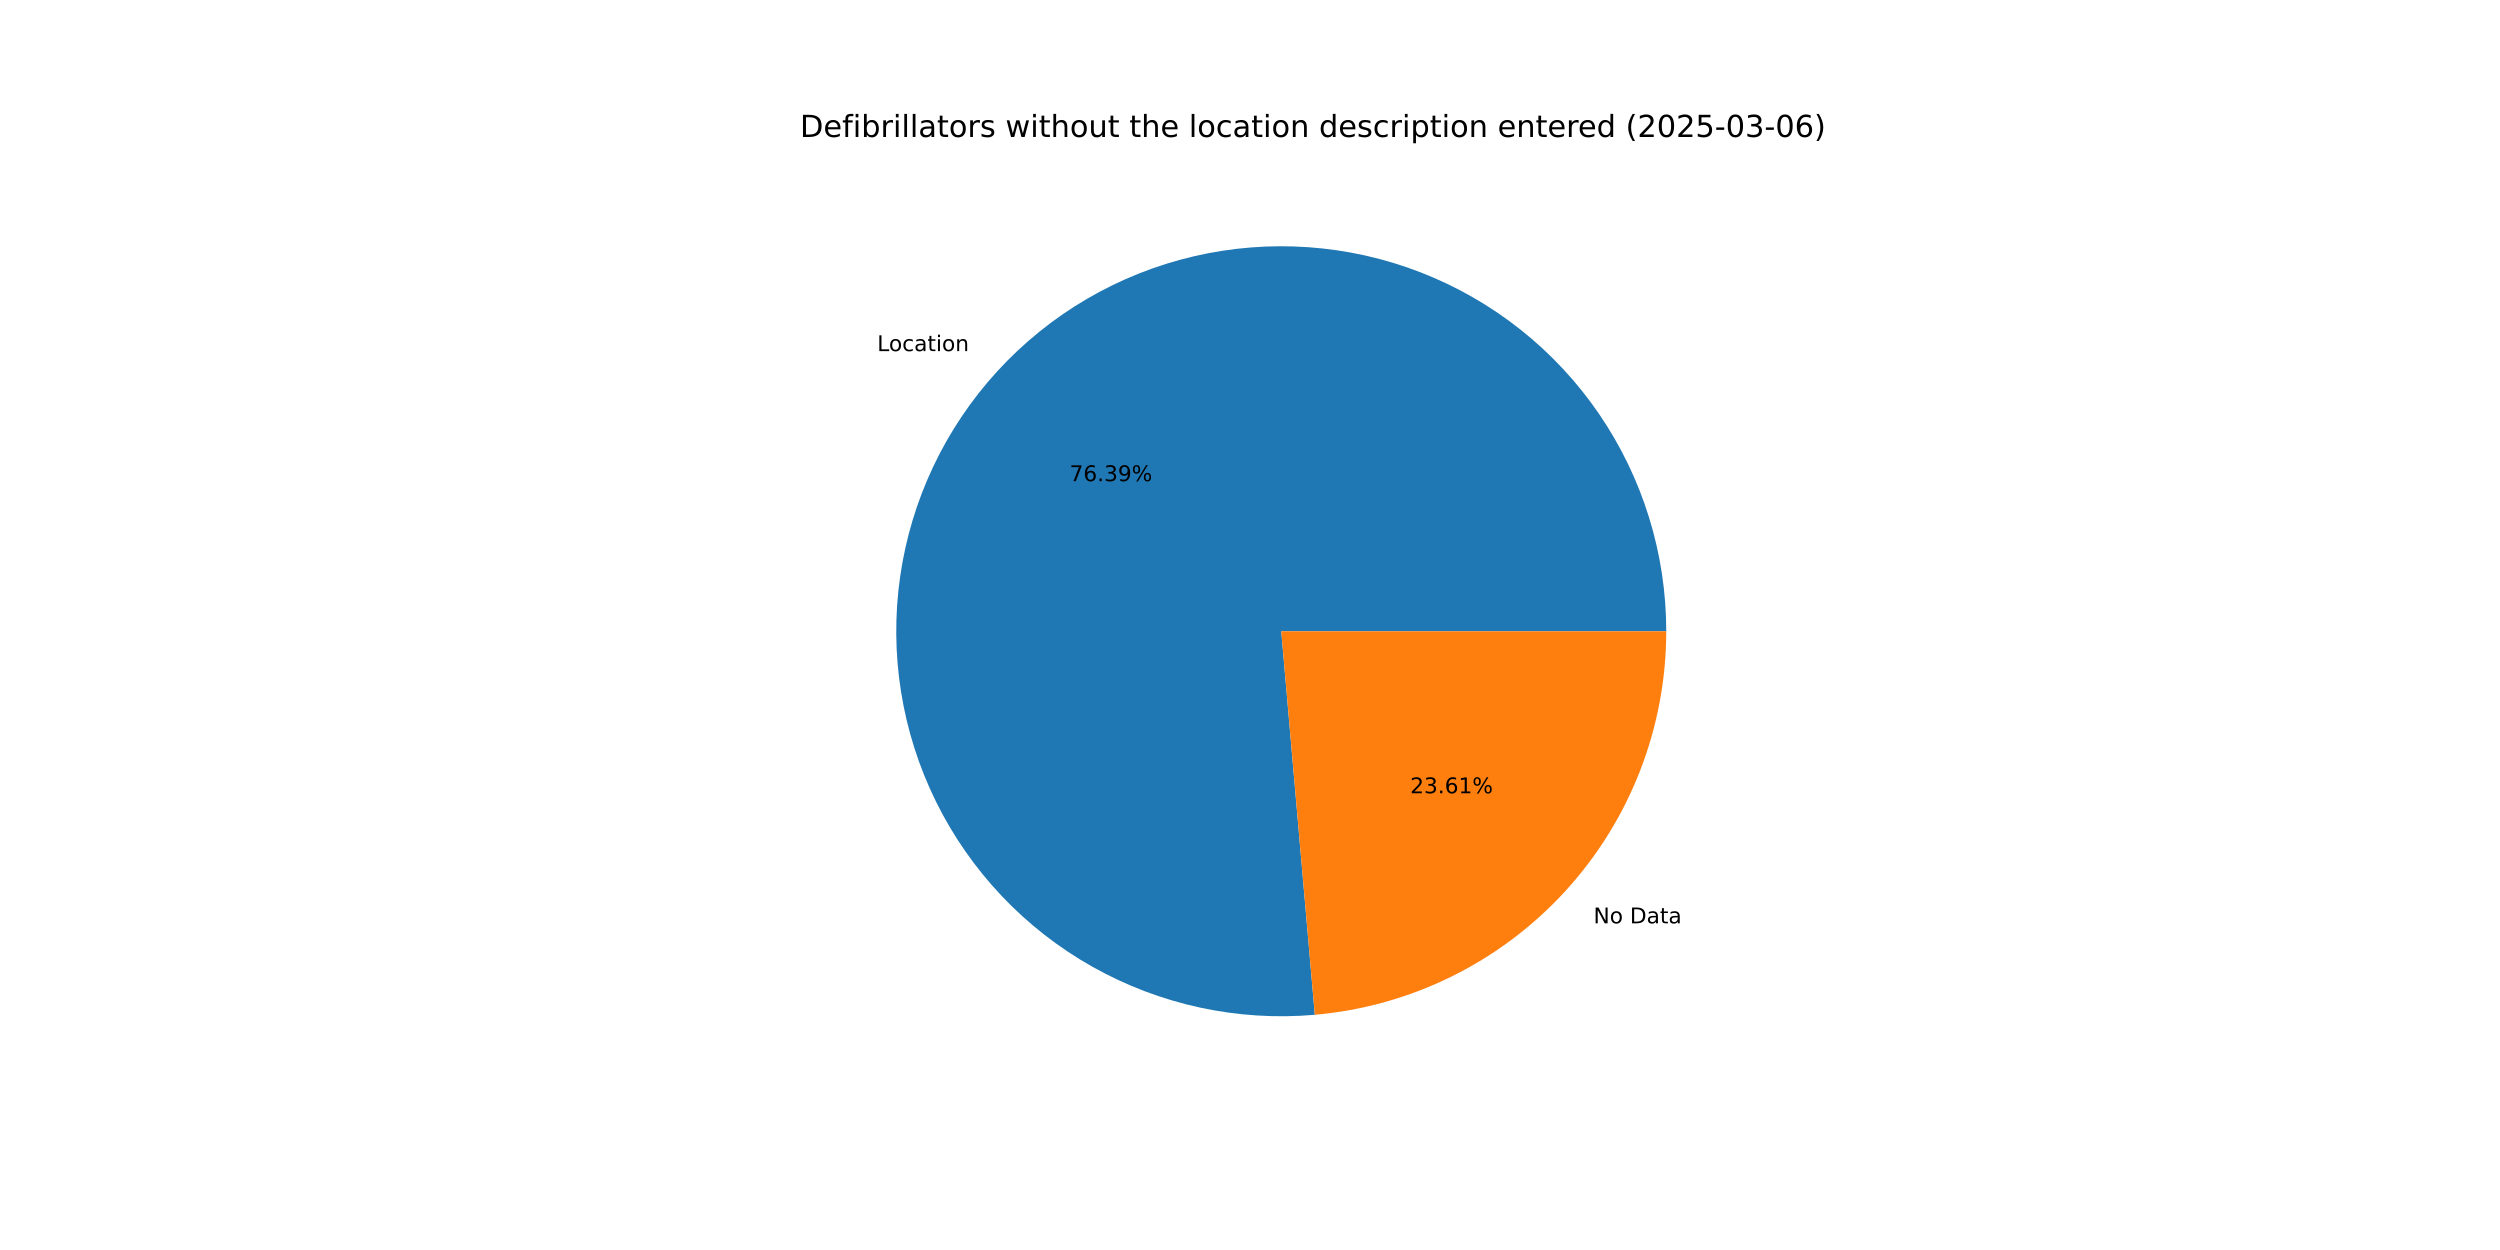
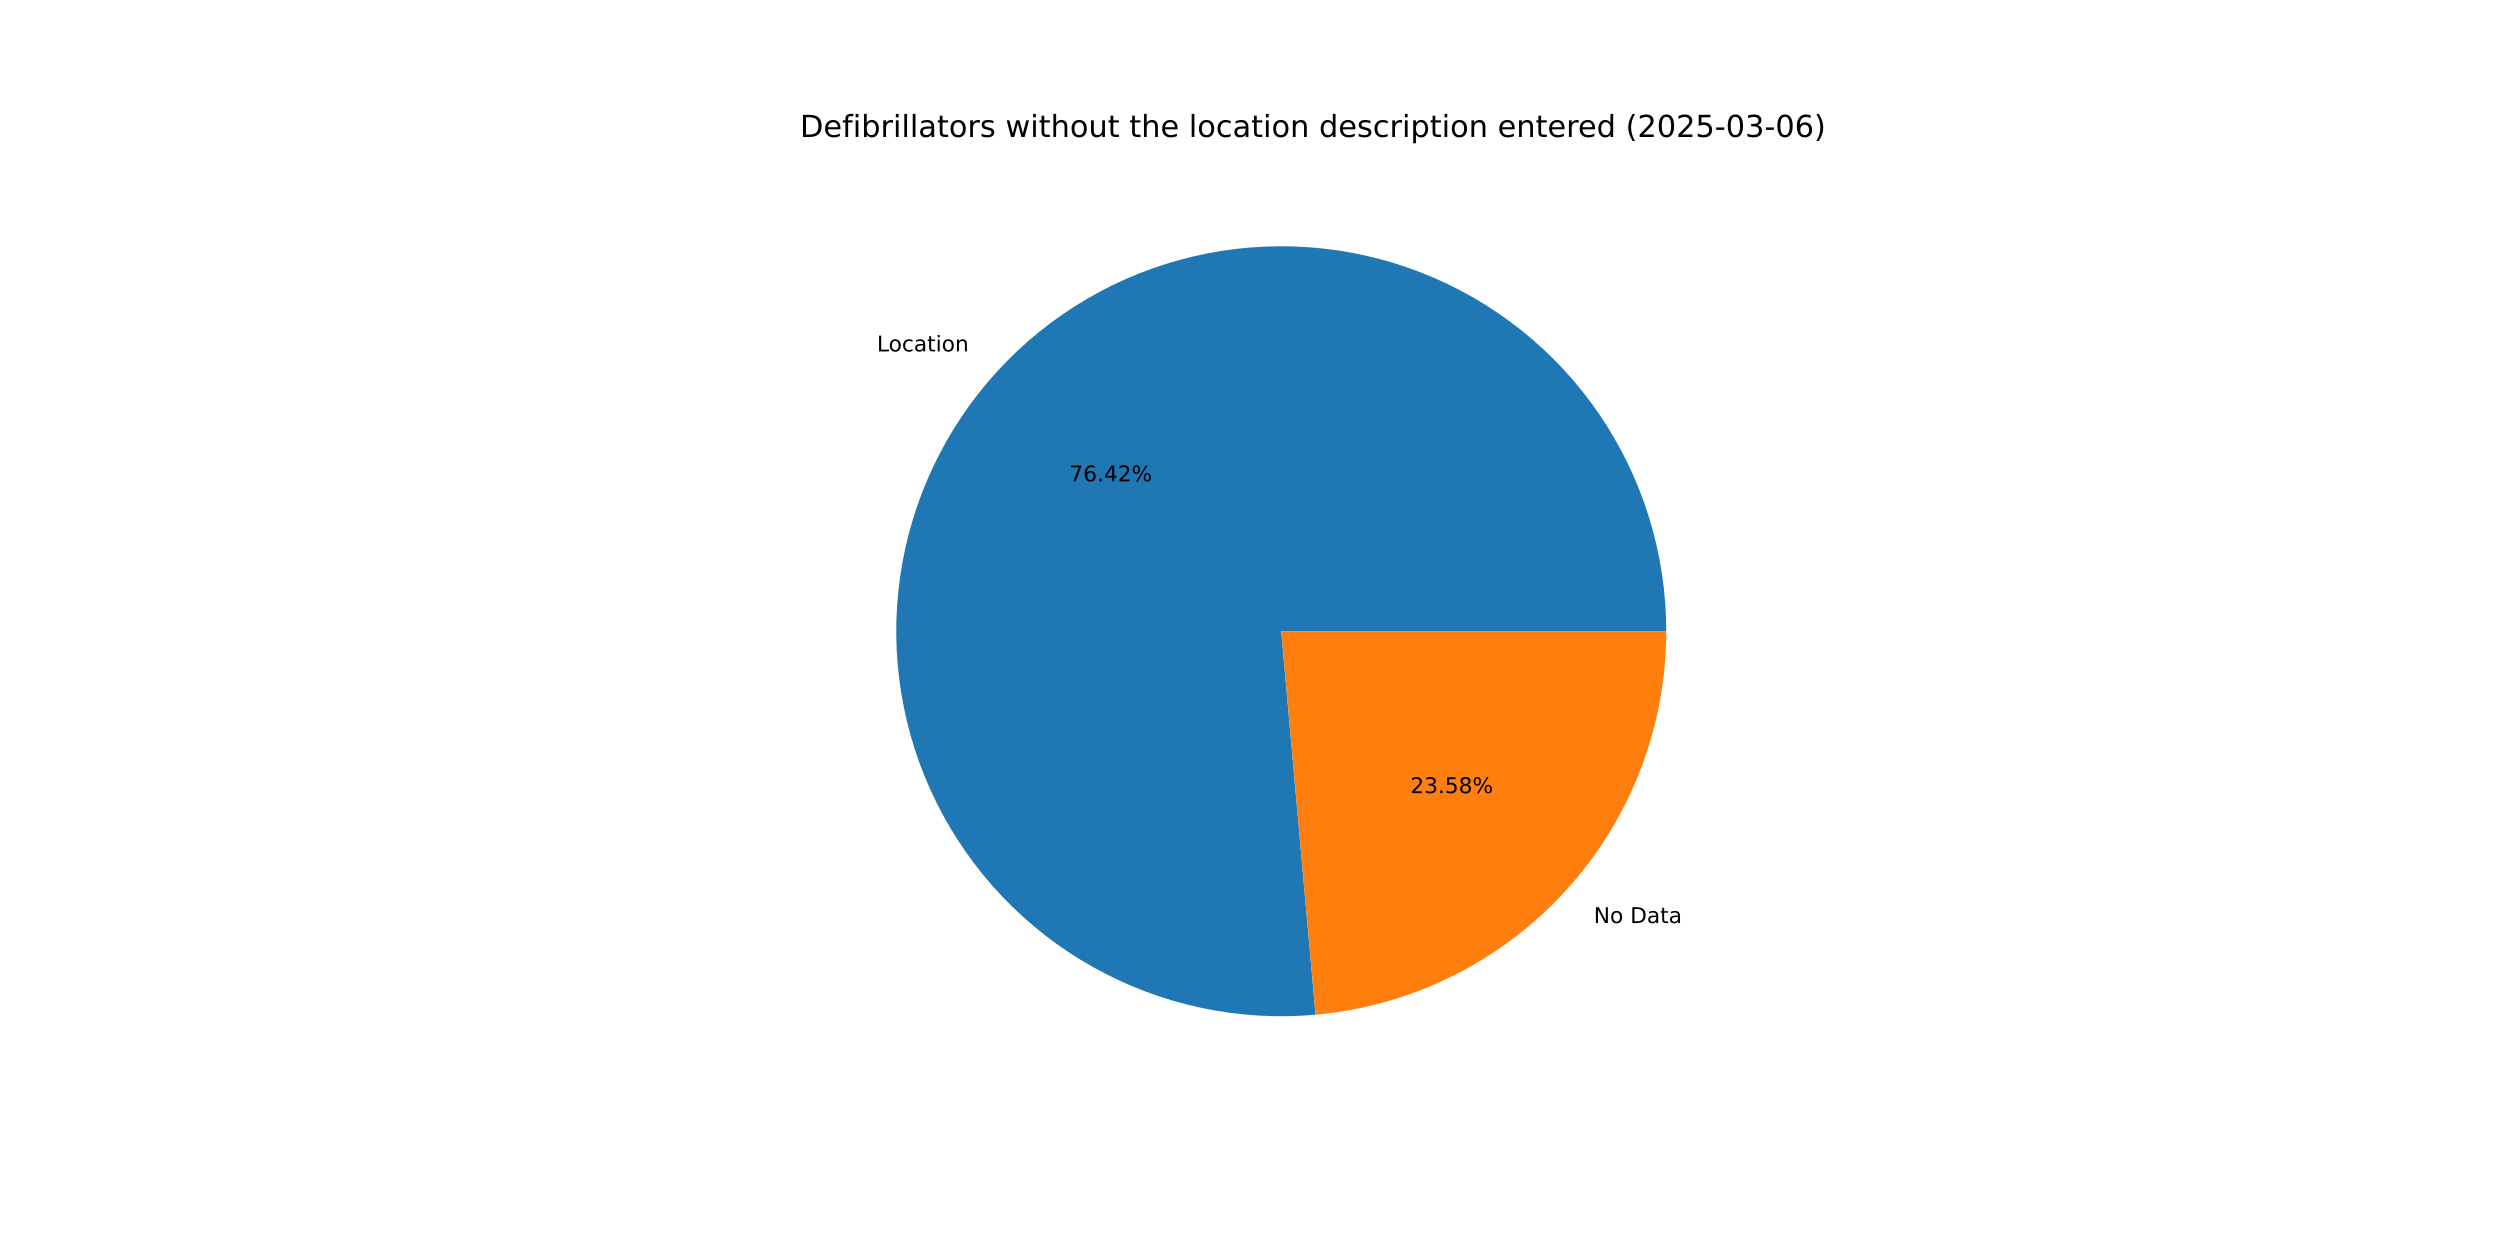
<svg xmlns="http://www.w3.org/2000/svg" xmlns:xlink="http://www.w3.org/1999/xlink" width="1152pt" height="576pt" viewBox="0 0 1152 576" version="1.1">
  <defs>
    <style type="text/css">*{stroke-linejoin: round; stroke-linecap: butt}</style>
  </defs>
  <g id="figure_1">
    <g id="patch_1">
      <path d="M 0 576  L 1152 576  L 1152 0  L 0 0  z " style="fill: #ffffff" />
    </g>
    <g id="axes_1">
      <g id="patch_2">
-         <path d="M 767.808 290.88  C 767.808 273.107 765.137 255.435 759.885 238.455  C 754.633 221.476 746.86 205.382 736.825 190.713  C 726.79 176.044 714.608 162.966 700.686 151.918  C 686.765 140.869 671.262 131.975 654.697 125.534  C 638.133 119.092 620.694 115.176 602.966 113.918  C 585.237 112.659 567.42 114.071 550.112 118.107  C 532.803 122.143 516.199 128.758 500.856 137.728  C 485.513 146.699 471.605 157.924 459.598 171.028  C 447.591 184.132 437.621 198.966 430.023 215.033  C 422.424 231.1 417.283 248.217 414.772 265.812  C 412.261 283.406 412.407 301.279 415.208 318.83  C 418.008 336.381 423.429 353.412 431.291 369.352  C 439.152 385.291 449.364 399.96 461.585 412.864  C 473.805 425.769 487.896 436.765 503.384 445.482  C 518.872 454.199 535.583 460.54 552.955 464.291  C 570.328 468.043 588.166 469.162 605.871 467.612  L 590.4 290.88  z " style="fill: #1f77b4" />
+         <path d="M 767.808 290.88  C 767.808 273.1 765.135 255.421 759.879 238.435  C 754.623 221.45 746.843 205.351 736.801 190.678  C 726.759 176.006 714.567 162.926 700.637 151.878  C 686.706 140.83 671.193 131.939 654.618 125.503  C 638.044 119.067 620.596 115.159 602.86 113.91  C 585.124 112.661 567.301 114.086 549.988 118.136  C 532.675 122.186 516.07 128.816 500.728 137.803  C 485.387 146.79 471.483 158.032 459.484 171.153  C 447.485 184.274 437.526 199.124 429.942 215.205  C 422.357 231.286 417.234 248.417 414.742 266.021  C 412.251 283.626 412.42 301.505 415.244 319.06  C 418.069 336.614 423.516 353.644 431.403 369.579  C 439.29 385.514 449.528 400.173 461.774 413.064  C 474.019 425.955 488.133 436.932 503.642 445.627  C 519.151 454.322 535.879 460.636 553.265 464.358  C 570.652 468.08 588.499 469.167 606.208 467.582  L 590.4 290.88  z " style="fill: #1f77b4" />
      </g>
      <g id="patch_3">
-         <path d="M 605.871 467.612  C 650.062 463.744 691.234 443.438 721.202 410.732  C 751.17 378.026 767.808 335.24 767.808 290.88  L 590.4 290.88  z " style="fill: #ff7f0e" />
+         <path d="M 606.208 467.582  C 650.333 463.635 691.418 443.299 721.316 410.607  C 751.214 377.915 767.808 335.182 767.808 290.88  L 590.4 290.88  z " style="fill: #ff7f0e" />
      </g>
      <g id="matplotlib.axis_1" />
      <g id="matplotlib.axis_2" />
      <g id="text_1">
-         <g transform="translate(404.221 161.8024) scale(0.1 -0.1)">
+         <g transform="translate(404.0953 161.9397) scale(0.1 -0.1)">
          <defs>
            <path id="DejaVuSans-4c" d="M 628 4666  L 1259 4666  L 1259 531  L 3531 531  L 3531 0  L 628 0  L 628 4666  z " transform="scale(0.015625)" />
            <path id="DejaVuSans-6f" d="M 1959 3097  Q 1497 3097 1228 2736  Q 959 2375 959 1747  Q 959 1119 1226 758  Q 1494 397 1959 397  Q 2419 397 2687 759  Q 2956 1122 2956 1747  Q 2956 2369 2687 2733  Q 2419 3097 1959 3097  z M 1959 3584  Q 2709 3584 3137 3096  Q 3566 2609 3566 1747  Q 3566 888 3137 398  Q 2709 -91 1959 -91  Q 1206 -91 779 398  Q 353 888 353 1747  Q 353 2609 779 3096  Q 1206 3584 1959 3584  z " transform="scale(0.015625)" />
            <path id="DejaVuSans-63" d="M 3122 3366  L 3122 2828  Q 2878 2963 2633 3030  Q 2388 3097 2138 3097  Q 1578 3097 1268 2742  Q 959 2388 959 1747  Q 959 1106 1268 751  Q 1578 397 2138 397  Q 2388 397 2633 464  Q 2878 531 3122 666  L 3122 134  Q 2881 22 2623 -34  Q 2366 -91 2075 -91  Q 1284 -91 818 406  Q 353 903 353 1747  Q 353 2603 823 3093  Q 1294 3584 2113 3584  Q 2378 3584 2631 3529  Q 2884 3475 3122 3366  z " transform="scale(0.015625)" />
            <path id="DejaVuSans-61" d="M 2194 1759  Q 1497 1759 1228 1600  Q 959 1441 959 1056  Q 959 750 1161 570  Q 1363 391 1709 391  Q 2188 391 2477 730  Q 2766 1069 2766 1631  L 2766 1759  L 2194 1759  z M 3341 1997  L 3341 0  L 2766 0  L 2766 531  Q 2569 213 2275 61  Q 1981 -91 1556 -91  Q 1019 -91 701 211  Q 384 513 384 1019  Q 384 1609 779 1909  Q 1175 2209 1959 2209  L 2766 2209  L 2766 2266  Q 2766 2663 2505 2880  Q 2244 3097 1772 3097  Q 1472 3097 1187 3025  Q 903 2953 641 2809  L 641 3341  Q 956 3463 1253 3523  Q 1550 3584 1831 3584  Q 2591 3584 2966 3190  Q 3341 2797 3341 1997  z " transform="scale(0.015625)" />
            <path id="DejaVuSans-74" d="M 1172 4494  L 1172 3500  L 2356 3500  L 2356 3053  L 1172 3053  L 1172 1153  Q 1172 725 1289 603  Q 1406 481 1766 481  L 2356 481  L 2356 0  L 1766 0  Q 1100 0 847 248  Q 594 497 594 1153  L 594 3053  L 172 3053  L 172 3500  L 594 3500  L 594 4494  L 1172 4494  z " transform="scale(0.015625)" />
            <path id="DejaVuSans-69" d="M 603 3500  L 1178 3500  L 1178 0  L 603 0  L 603 3500  z M 603 4863  L 1178 4863  L 1178 4134  L 603 4134  L 603 4863  z " transform="scale(0.015625)" />
            <path id="DejaVuSans-6e" d="M 3513 2113  L 3513 0  L 2938 0  L 2938 2094  Q 2938 2591 2744 2837  Q 2550 3084 2163 3084  Q 1697 3084 1428 2787  Q 1159 2491 1159 1978  L 1159 0  L 581 0  L 581 3500  L 1159 3500  L 1159 2956  Q 1366 3272 1645 3428  Q 1925 3584 2291 3584  Q 2894 3584 3203 3211  Q 3513 2838 3513 2113  z " transform="scale(0.015625)" />
          </defs>
          <use xlink:href="#DejaVuSans-4c" />
          <use xlink:href="#DejaVuSans-6f" x="53.963" />
          <use xlink:href="#DejaVuSans-63" x="115.145" />
          <use xlink:href="#DejaVuSans-61" x="170.125" />
          <use xlink:href="#DejaVuSans-74" x="231.404" />
          <use xlink:href="#DejaVuSans-69" x="270.613" />
          <use xlink:href="#DejaVuSans-6f" x="298.396" />
          <use xlink:href="#DejaVuSans-6e" x="359.578" />
        </g>
      </g>
      <g id="text_2">
-         <g transform="translate(492.854 221.7283) scale(0.1 -0.1)">
+         <g transform="translate(492.7855 221.8032) scale(0.1 -0.1)">
          <defs>
            <path id="DejaVuSans-37" d="M 525 4666  L 3525 4666  L 3525 4397  L 1831 0  L 1172 0  L 2766 4134  L 525 4134  L 525 4666  z " transform="scale(0.015625)" />
            <path id="DejaVuSans-36" d="M 2113 2584  Q 1688 2584 1439 2293  Q 1191 2003 1191 1497  Q 1191 994 1439 701  Q 1688 409 2113 409  Q 2538 409 2786 701  Q 3034 994 3034 1497  Q 3034 2003 2786 2293  Q 2538 2584 2113 2584  z M 3366 4563  L 3366 3988  Q 3128 4100 2886 4159  Q 2644 4219 2406 4219  Q 1781 4219 1451 3797  Q 1122 3375 1075 2522  Q 1259 2794 1537 2939  Q 1816 3084 2150 3084  Q 2853 3084 3261 2657  Q 3669 2231 3669 1497  Q 3669 778 3244 343  Q 2819 -91 2113 -91  Q 1303 -91 875 529  Q 447 1150 447 2328  Q 447 3434 972 4092  Q 1497 4750 2381 4750  Q 2619 4750 2861 4703  Q 3103 4656 3366 4563  z " transform="scale(0.015625)" />
            <path id="DejaVuSans-2e" d="M 684 794  L 1344 794  L 1344 0  L 684 0  L 684 794  z " transform="scale(0.015625)" />
-             <path id="DejaVuSans-33" d="M 2597 2516  Q 3050 2419 3304 2112  Q 3559 1806 3559 1356  Q 3559 666 3084 287  Q 2609 -91 1734 -91  Q 1441 -91 1130 -33  Q 819 25 488 141  L 488 750  Q 750 597 1062 519  Q 1375 441 1716 441  Q 2309 441 2620 675  Q 2931 909 2931 1356  Q 2931 1769 2642 2001  Q 2353 2234 1838 2234  L 1294 2234  L 1294 2753  L 1863 2753  Q 2328 2753 2575 2939  Q 2822 3125 2822 3475  Q 2822 3834 2567 4026  Q 2313 4219 1838 4219  Q 1578 4219 1281 4162  Q 984 4106 628 3988  L 628 4550  Q 988 4650 1302 4700  Q 1616 4750 1894 4750  Q 2613 4750 3031 4423  Q 3450 4097 3450 3541  Q 3450 3153 3228 2886  Q 3006 2619 2597 2516  z " transform="scale(0.015625)" />
-             <path id="DejaVuSans-39" d="M 703 97  L 703 672  Q 941 559 1184 500  Q 1428 441 1663 441  Q 2288 441 2617 861  Q 2947 1281 2994 2138  Q 2813 1869 2534 1725  Q 2256 1581 1919 1581  Q 1219 1581 811 2004  Q 403 2428 403 3163  Q 403 3881 828 4315  Q 1253 4750 1959 4750  Q 2769 4750 3195 4129  Q 3622 3509 3622 2328  Q 3622 1225 3098 567  Q 2575 -91 1691 -91  Q 1453 -91 1209 -44  Q 966 3 703 97  z M 1959 2075  Q 2384 2075 2632 2365  Q 2881 2656 2881 3163  Q 2881 3666 2632 3958  Q 2384 4250 1959 4250  Q 1534 4250 1286 3958  Q 1038 3666 1038 3163  Q 1038 2656 1286 2365  Q 1534 2075 1959 2075  z " transform="scale(0.015625)" />
+             <path id="DejaVuSans-34" d="M 2419 4116  L 825 1625  L 2419 1625  L 2419 4116  z M 2253 4666  L 3047 4666  L 3047 1625  L 3713 1625  L 3713 1100  L 3047 1100  L 3047 0  L 2419 0  L 2419 1100  L 313 1100  L 313 1709  L 2253 4666  z " transform="scale(0.015625)" />
+             <path id="DejaVuSans-32" d="M 1228 531  L 3431 531  L 3431 0  L 469 0  L 469 531  Q 828 903 1448 1529  Q 2069 2156 2228 2338  Q 2531 2678 2651 2914  Q 2772 3150 2772 3378  Q 2772 3750 2511 3984  Q 2250 4219 1831 4219  Q 1534 4219 1204 4116  Q 875 4013 500 3803  L 500 4441  Q 881 4594 1212 4672  Q 1544 4750 1819 4750  Q 2544 4750 2975 4387  Q 3406 4025 3406 3419  Q 3406 3131 3298 2873  Q 3191 2616 2906 2266  Q 2828 2175 2409 1742  Q 1991 1309 1228 531  z " transform="scale(0.015625)" />
            <path id="DejaVuSans-25" d="M 4653 2053  Q 4381 2053 4226 1822  Q 4072 1591 4072 1178  Q 4072 772 4226 539  Q 4381 306 4653 306  Q 4919 306 5073 539  Q 5228 772 5228 1178  Q 5228 1588 5073 1820  Q 4919 2053 4653 2053  z M 4653 2450  Q 5147 2450 5437 2106  Q 5728 1763 5728 1178  Q 5728 594 5436 251  Q 5144 -91 4653 -91  Q 4153 -91 3862 251  Q 3572 594 3572 1178  Q 3572 1766 3864 2108  Q 4156 2450 4653 2450  z M 1428 4353  Q 1159 4353 1004 4120  Q 850 3888 850 3481  Q 850 3069 1003 2837  Q 1156 2606 1428 2606  Q 1700 2606 1854 2837  Q 2009 3069 2009 3481  Q 2009 3884 1853 4118  Q 1697 4353 1428 4353  z M 4250 4750  L 4750 4750  L 1831 -91  L 1331 -91  L 4250 4750  z M 1428 4750  Q 1922 4750 2215 4408  Q 2509 4066 2509 3481  Q 2509 2891 2217 2550  Q 1925 2209 1428 2209  Q 931 2209 642 2551  Q 353 2894 353 3481  Q 353 4063 643 4406  Q 934 4750 1428 4750  z " transform="scale(0.015625)" />
          </defs>
          <use xlink:href="#DejaVuSans-37" />
          <use xlink:href="#DejaVuSans-36" x="63.623" />
          <use xlink:href="#DejaVuSans-2e" x="127.246" />
-           <use xlink:href="#DejaVuSans-33" x="159.033" />
-           <use xlink:href="#DejaVuSans-39" x="222.656" />
+           <use xlink:href="#DejaVuSans-34" x="159.033" />
+           <use xlink:href="#DejaVuSans-32" x="222.656" />
          <use xlink:href="#DejaVuSans-25" x="286.279" />
        </g>
      </g>
      <g id="text_3">
-         <g transform="translate(734.2821 425.4764) scale(0.1 -0.1)">
+         <g transform="translate(734.4078 425.3391) scale(0.1 -0.1)">
          <defs>
            <path id="DejaVuSans-4e" d="M 628 4666  L 1478 4666  L 3547 763  L 3547 4666  L 4159 4666  L 4159 0  L 3309 0  L 1241 3903  L 1241 0  L 628 0  L 628 4666  z " transform="scale(0.015625)" />
            <path id="DejaVuSans-20" transform="scale(0.015625)" />
            <path id="DejaVuSans-44" d="M 1259 4147  L 1259 519  L 2022 519  Q 2988 519 3436 956  Q 3884 1394 3884 2338  Q 3884 3275 3436 3711  Q 2988 4147 2022 4147  L 1259 4147  z M 628 4666  L 1925 4666  Q 3281 4666 3915 4102  Q 4550 3538 4550 2338  Q 4550 1131 3912 565  Q 3275 0 1925 0  L 628 0  L 628 4666  z " transform="scale(0.015625)" />
          </defs>
          <use xlink:href="#DejaVuSans-4e" />
          <use xlink:href="#DejaVuSans-6f" x="74.805" />
          <use xlink:href="#DejaVuSans-20" x="135.986" />
          <use xlink:href="#DejaVuSans-44" x="167.773" />
          <use xlink:href="#DejaVuSans-61" x="244.775" />
          <use xlink:href="#DejaVuSans-74" x="306.055" />
          <use xlink:href="#DejaVuSans-61" x="345.264" />
        </g>
      </g>
      <g id="text_4">
-         <g transform="translate(649.8163 365.5505) scale(0.1 -0.1)">
+         <g transform="translate(649.8849 365.4756) scale(0.1 -0.1)">
          <defs>
-             <path id="DejaVuSans-32" d="M 1228 531  L 3431 531  L 3431 0  L 469 0  L 469 531  Q 828 903 1448 1529  Q 2069 2156 2228 2338  Q 2531 2678 2651 2914  Q 2772 3150 2772 3378  Q 2772 3750 2511 3984  Q 2250 4219 1831 4219  Q 1534 4219 1204 4116  Q 875 4013 500 3803  L 500 4441  Q 881 4594 1212 4672  Q 1544 4750 1819 4750  Q 2544 4750 2975 4387  Q 3406 4025 3406 3419  Q 3406 3131 3298 2873  Q 3191 2616 2906 2266  Q 2828 2175 2409 1742  Q 1991 1309 1228 531  z " transform="scale(0.015625)" />
-             <path id="DejaVuSans-31" d="M 794 531  L 1825 531  L 1825 4091  L 703 3866  L 703 4441  L 1819 4666  L 2450 4666  L 2450 531  L 3481 531  L 3481 0  L 794 0  L 794 531  z " transform="scale(0.015625)" />
+             <path id="DejaVuSans-33" d="M 2597 2516  Q 3050 2419 3304 2112  Q 3559 1806 3559 1356  Q 3559 666 3084 287  Q 2609 -91 1734 -91  Q 1441 -91 1130 -33  Q 819 25 488 141  L 488 750  Q 750 597 1062 519  Q 1375 441 1716 441  Q 2309 441 2620 675  Q 2931 909 2931 1356  Q 2931 1769 2642 2001  Q 2353 2234 1838 2234  L 1294 2234  L 1294 2753  L 1863 2753  Q 2328 2753 2575 2939  Q 2822 3125 2822 3475  Q 2822 3834 2567 4026  Q 2313 4219 1838 4219  Q 1578 4219 1281 4162  Q 984 4106 628 3988  L 628 4550  Q 988 4650 1302 4700  Q 1616 4750 1894 4750  Q 2613 4750 3031 4423  Q 3450 4097 3450 3541  Q 3450 3153 3228 2886  Q 3006 2619 2597 2516  z " transform="scale(0.015625)" />
+             <path id="DejaVuSans-35" d="M 691 4666  L 3169 4666  L 3169 4134  L 1269 4134  L 1269 2991  Q 1406 3038 1543 3061  Q 1681 3084 1819 3084  Q 2600 3084 3056 2656  Q 3513 2228 3513 1497  Q 3513 744 3044 326  Q 2575 -91 1722 -91  Q 1428 -91 1123 -41  Q 819 9 494 109  L 494 744  Q 775 591 1075 516  Q 1375 441 1709 441  Q 2250 441 2565 725  Q 2881 1009 2881 1497  Q 2881 1984 2565 2268  Q 2250 2553 1709 2553  Q 1456 2553 1204 2497  Q 953 2441 691 2322  L 691 4666  z " transform="scale(0.015625)" />
+             <path id="DejaVuSans-38" d="M 2034 2216  Q 1584 2216 1326 1975  Q 1069 1734 1069 1313  Q 1069 891 1326 650  Q 1584 409 2034 409  Q 2484 409 2743 651  Q 3003 894 3003 1313  Q 3003 1734 2745 1975  Q 2488 2216 2034 2216  z M 1403 2484  Q 997 2584 770 2862  Q 544 3141 544 3541  Q 544 4100 942 4425  Q 1341 4750 2034 4750  Q 2731 4750 3128 4425  Q 3525 4100 3525 3541  Q 3525 3141 3298 2862  Q 3072 2584 2669 2484  Q 3125 2378 3379 2068  Q 3634 1759 3634 1313  Q 3634 634 3220 271  Q 2806 -91 2034 -91  Q 1263 -91 848 271  Q 434 634 434 1313  Q 434 1759 690 2068  Q 947 2378 1403 2484  z M 1172 3481  Q 1172 3119 1398 2916  Q 1625 2713 2034 2713  Q 2441 2713 2670 2916  Q 2900 3119 2900 3481  Q 2900 3844 2670 4047  Q 2441 4250 2034 4250  Q 1625 4250 1398 4047  Q 1172 3844 1172 3481  z " transform="scale(0.015625)" />
          </defs>
          <use xlink:href="#DejaVuSans-32" />
          <use xlink:href="#DejaVuSans-33" x="63.623" />
          <use xlink:href="#DejaVuSans-2e" x="127.246" />
-           <use xlink:href="#DejaVuSans-36" x="159.033" />
-           <use xlink:href="#DejaVuSans-31" x="222.656" />
+           <use xlink:href="#DejaVuSans-35" x="159.033" />
+           <use xlink:href="#DejaVuSans-38" x="222.656" />
          <use xlink:href="#DejaVuSans-25" x="286.279" />
        </g>
      </g>
      <g id="text_5">
        <g transform="translate(368.64 63.12) scale(0.14 -0.14)">
          <defs>
            <path id="DejaVuSans-65" d="M 3597 1894  L 3597 1613  L 953 1613  Q 991 1019 1311 708  Q 1631 397 2203 397  Q 2534 397 2845 478  Q 3156 559 3463 722  L 3463 178  Q 3153 47 2828 -22  Q 2503 -91 2169 -91  Q 1331 -91 842 396  Q 353 884 353 1716  Q 353 2575 817 3079  Q 1281 3584 2069 3584  Q 2775 3584 3186 3129  Q 3597 2675 3597 1894  z M 3022 2063  Q 3016 2534 2758 2815  Q 2500 3097 2075 3097  Q 1594 3097 1305 2825  Q 1016 2553 972 2059  L 3022 2063  z " transform="scale(0.015625)" />
            <path id="DejaVuSans-66" d="M 2375 4863  L 2375 4384  L 1825 4384  Q 1516 4384 1395 4259  Q 1275 4134 1275 3809  L 1275 3500  L 2222 3500  L 2222 3053  L 1275 3053  L 1275 0  L 697 0  L 697 3053  L 147 3053  L 147 3500  L 697 3500  L 697 3744  Q 697 4328 969 4595  Q 1241 4863 1831 4863  L 2375 4863  z " transform="scale(0.015625)" />
            <path id="DejaVuSans-62" d="M 3116 1747  Q 3116 2381 2855 2742  Q 2594 3103 2138 3103  Q 1681 3103 1420 2742  Q 1159 2381 1159 1747  Q 1159 1113 1420 752  Q 1681 391 2138 391  Q 2594 391 2855 752  Q 3116 1113 3116 1747  z M 1159 2969  Q 1341 3281 1617 3432  Q 1894 3584 2278 3584  Q 2916 3584 3314 3078  Q 3713 2572 3713 1747  Q 3713 922 3314 415  Q 2916 -91 2278 -91  Q 1894 -91 1617 61  Q 1341 213 1159 525  L 1159 0  L 581 0  L 581 4863  L 1159 4863  L 1159 2969  z " transform="scale(0.015625)" />
            <path id="DejaVuSans-72" d="M 2631 2963  Q 2534 3019 2420 3045  Q 2306 3072 2169 3072  Q 1681 3072 1420 2755  Q 1159 2438 1159 1844  L 1159 0  L 581 0  L 581 3500  L 1159 3500  L 1159 2956  Q 1341 3275 1631 3429  Q 1922 3584 2338 3584  Q 2397 3584 2469 3576  Q 2541 3569 2628 3553  L 2631 2963  z " transform="scale(0.015625)" />
            <path id="DejaVuSans-6c" d="M 603 4863  L 1178 4863  L 1178 0  L 603 0  L 603 4863  z " transform="scale(0.015625)" />
            <path id="DejaVuSans-73" d="M 2834 3397  L 2834 2853  Q 2591 2978 2328 3040  Q 2066 3103 1784 3103  Q 1356 3103 1142 2972  Q 928 2841 928 2578  Q 928 2378 1081 2264  Q 1234 2150 1697 2047  L 1894 2003  Q 2506 1872 2764 1633  Q 3022 1394 3022 966  Q 3022 478 2636 193  Q 2250 -91 1575 -91  Q 1294 -91 989 -36  Q 684 19 347 128  L 347 722  Q 666 556 975 473  Q 1284 391 1588 391  Q 1994 391 2212 530  Q 2431 669 2431 922  Q 2431 1156 2273 1281  Q 2116 1406 1581 1522  L 1381 1569  Q 847 1681 609 1914  Q 372 2147 372 2553  Q 372 3047 722 3315  Q 1072 3584 1716 3584  Q 2034 3584 2315 3537  Q 2597 3491 2834 3397  z " transform="scale(0.015625)" />
            <path id="DejaVuSans-77" d="M 269 3500  L 844 3500  L 1563 769  L 2278 3500  L 2956 3500  L 3675 769  L 4391 3500  L 4966 3500  L 4050 0  L 3372 0  L 2619 2869  L 1863 0  L 1184 0  L 269 3500  z " transform="scale(0.015625)" />
            <path id="DejaVuSans-68" d="M 3513 2113  L 3513 0  L 2938 0  L 2938 2094  Q 2938 2591 2744 2837  Q 2550 3084 2163 3084  Q 1697 3084 1428 2787  Q 1159 2491 1159 1978  L 1159 0  L 581 0  L 581 4863  L 1159 4863  L 1159 2956  Q 1366 3272 1645 3428  Q 1925 3584 2291 3584  Q 2894 3584 3203 3211  Q 3513 2838 3513 2113  z " transform="scale(0.015625)" />
            <path id="DejaVuSans-75" d="M 544 1381  L 544 3500  L 1119 3500  L 1119 1403  Q 1119 906 1312 657  Q 1506 409 1894 409  Q 2359 409 2629 706  Q 2900 1003 2900 1516  L 2900 3500  L 3475 3500  L 3475 0  L 2900 0  L 2900 538  Q 2691 219 2414 64  Q 2138 -91 1772 -91  Q 1169 -91 856 284  Q 544 659 544 1381  z M 1991 3584  L 1991 3584  z " transform="scale(0.015625)" />
            <path id="DejaVuSans-64" d="M 2906 2969  L 2906 4863  L 3481 4863  L 3481 0  L 2906 0  L 2906 525  Q 2725 213 2448 61  Q 2172 -91 1784 -91  Q 1150 -91 751 415  Q 353 922 353 1747  Q 353 2572 751 3078  Q 1150 3584 1784 3584  Q 2172 3584 2448 3432  Q 2725 3281 2906 2969  z M 947 1747  Q 947 1113 1208 752  Q 1469 391 1925 391  Q 2381 391 2643 752  Q 2906 1113 2906 1747  Q 2906 2381 2643 2742  Q 2381 3103 1925 3103  Q 1469 3103 1208 2742  Q 947 2381 947 1747  z " transform="scale(0.015625)" />
            <path id="DejaVuSans-70" d="M 1159 525  L 1159 -1331  L 581 -1331  L 581 3500  L 1159 3500  L 1159 2969  Q 1341 3281 1617 3432  Q 1894 3584 2278 3584  Q 2916 3584 3314 3078  Q 3713 2572 3713 1747  Q 3713 922 3314 415  Q 2916 -91 2278 -91  Q 1894 -91 1617 61  Q 1341 213 1159 525  z M 3116 1747  Q 3116 2381 2855 2742  Q 2594 3103 2138 3103  Q 1681 3103 1420 2742  Q 1159 2381 1159 1747  Q 1159 1113 1420 752  Q 1681 391 2138 391  Q 2594 391 2855 752  Q 3116 1113 3116 1747  z " transform="scale(0.015625)" />
            <path id="DejaVuSans-28" d="M 1984 4856  Q 1566 4138 1362 3434  Q 1159 2731 1159 2009  Q 1159 1288 1364 580  Q 1569 -128 1984 -844  L 1484 -844  Q 1016 -109 783 600  Q 550 1309 550 2009  Q 550 2706 781 3412  Q 1013 4119 1484 4856  L 1984 4856  z " transform="scale(0.015625)" />
            <path id="DejaVuSans-30" d="M 2034 4250  Q 1547 4250 1301 3770  Q 1056 3291 1056 2328  Q 1056 1369 1301 889  Q 1547 409 2034 409  Q 2525 409 2770 889  Q 3016 1369 3016 2328  Q 3016 3291 2770 3770  Q 2525 4250 2034 4250  z M 2034 4750  Q 2819 4750 3233 4129  Q 3647 3509 3647 2328  Q 3647 1150 3233 529  Q 2819 -91 2034 -91  Q 1250 -91 836 529  Q 422 1150 422 2328  Q 422 3509 836 4129  Q 1250 4750 2034 4750  z " transform="scale(0.015625)" />
-             <path id="DejaVuSans-35" d="M 691 4666  L 3169 4666  L 3169 4134  L 1269 4134  L 1269 2991  Q 1406 3038 1543 3061  Q 1681 3084 1819 3084  Q 2600 3084 3056 2656  Q 3513 2228 3513 1497  Q 3513 744 3044 326  Q 2575 -91 1722 -91  Q 1428 -91 1123 -41  Q 819 9 494 109  L 494 744  Q 775 591 1075 516  Q 1375 441 1709 441  Q 2250 441 2565 725  Q 2881 1009 2881 1497  Q 2881 1984 2565 2268  Q 2250 2553 1709 2553  Q 1456 2553 1204 2497  Q 953 2441 691 2322  L 691 4666  z " transform="scale(0.015625)" />
            <path id="DejaVuSans-2d" d="M 313 2009  L 1997 2009  L 1997 1497  L 313 1497  L 313 2009  z " transform="scale(0.015625)" />
            <path id="DejaVuSans-29" d="M 513 4856  L 1013 4856  Q 1481 4119 1714 3412  Q 1947 2706 1947 2009  Q 1947 1309 1714 600  Q 1481 -109 1013 -844  L 513 -844  Q 928 -128 1133 580  Q 1338 1288 1338 2009  Q 1338 2731 1133 3434  Q 928 4138 513 4856  z " transform="scale(0.015625)" />
          </defs>
          <use xlink:href="#DejaVuSans-44" />
          <use xlink:href="#DejaVuSans-65" x="77.002" />
          <use xlink:href="#DejaVuSans-66" x="138.525" />
          <use xlink:href="#DejaVuSans-69" x="173.73" />
          <use xlink:href="#DejaVuSans-62" x="201.514" />
          <use xlink:href="#DejaVuSans-72" x="264.99" />
          <use xlink:href="#DejaVuSans-69" x="306.104" />
          <use xlink:href="#DejaVuSans-6c" x="333.887" />
          <use xlink:href="#DejaVuSans-6c" x="361.67" />
          <use xlink:href="#DejaVuSans-61" x="389.453" />
          <use xlink:href="#DejaVuSans-74" x="450.732" />
          <use xlink:href="#DejaVuSans-6f" x="489.941" />
          <use xlink:href="#DejaVuSans-72" x="551.123" />
          <use xlink:href="#DejaVuSans-73" x="592.236" />
          <use xlink:href="#DejaVuSans-20" x="644.336" />
          <use xlink:href="#DejaVuSans-77" x="676.123" />
          <use xlink:href="#DejaVuSans-69" x="757.91" />
          <use xlink:href="#DejaVuSans-74" x="785.693" />
          <use xlink:href="#DejaVuSans-68" x="824.902" />
          <use xlink:href="#DejaVuSans-6f" x="888.281" />
          <use xlink:href="#DejaVuSans-75" x="949.463" />
          <use xlink:href="#DejaVuSans-74" x="1012.842" />
          <use xlink:href="#DejaVuSans-20" x="1052.051" />
          <use xlink:href="#DejaVuSans-74" x="1083.838" />
          <use xlink:href="#DejaVuSans-68" x="1123.047" />
          <use xlink:href="#DejaVuSans-65" x="1186.426" />
          <use xlink:href="#DejaVuSans-20" x="1247.949" />
          <use xlink:href="#DejaVuSans-6c" x="1279.736" />
          <use xlink:href="#DejaVuSans-6f" x="1307.52" />
          <use xlink:href="#DejaVuSans-63" x="1368.701" />
          <use xlink:href="#DejaVuSans-61" x="1423.682" />
          <use xlink:href="#DejaVuSans-74" x="1484.961" />
          <use xlink:href="#DejaVuSans-69" x="1524.17" />
          <use xlink:href="#DejaVuSans-6f" x="1551.953" />
          <use xlink:href="#DejaVuSans-6e" x="1613.135" />
          <use xlink:href="#DejaVuSans-20" x="1676.514" />
          <use xlink:href="#DejaVuSans-64" x="1708.301" />
          <use xlink:href="#DejaVuSans-65" x="1771.777" />
          <use xlink:href="#DejaVuSans-73" x="1833.301" />
          <use xlink:href="#DejaVuSans-63" x="1885.4" />
          <use xlink:href="#DejaVuSans-72" x="1940.381" />
          <use xlink:href="#DejaVuSans-69" x="1981.494" />
          <use xlink:href="#DejaVuSans-70" x="2009.277" />
          <use xlink:href="#DejaVuSans-74" x="2072.754" />
          <use xlink:href="#DejaVuSans-69" x="2111.963" />
          <use xlink:href="#DejaVuSans-6f" x="2139.746" />
          <use xlink:href="#DejaVuSans-6e" x="2200.928" />
          <use xlink:href="#DejaVuSans-20" x="2264.307" />
          <use xlink:href="#DejaVuSans-65" x="2296.094" />
          <use xlink:href="#DejaVuSans-6e" x="2357.617" />
          <use xlink:href="#DejaVuSans-74" x="2420.996" />
          <use xlink:href="#DejaVuSans-65" x="2460.205" />
          <use xlink:href="#DejaVuSans-72" x="2521.729" />
          <use xlink:href="#DejaVuSans-65" x="2560.592" />
          <use xlink:href="#DejaVuSans-64" x="2622.115" />
          <use xlink:href="#DejaVuSans-20" x="2685.592" />
          <use xlink:href="#DejaVuSans-28" x="2717.379" />
          <use xlink:href="#DejaVuSans-32" x="2756.393" />
          <use xlink:href="#DejaVuSans-30" x="2820.016" />
          <use xlink:href="#DejaVuSans-32" x="2883.639" />
          <use xlink:href="#DejaVuSans-35" x="2947.262" />
          <use xlink:href="#DejaVuSans-2d" x="3010.885" />
          <use xlink:href="#DejaVuSans-30" x="3046.969" />
          <use xlink:href="#DejaVuSans-33" x="3110.592" />
          <use xlink:href="#DejaVuSans-2d" x="3174.215" />
          <use xlink:href="#DejaVuSans-30" x="3210.299" />
          <use xlink:href="#DejaVuSans-36" x="3273.922" />
          <use xlink:href="#DejaVuSans-29" x="3337.545" />
        </g>
      </g>
    </g>
  </g>
</svg>
